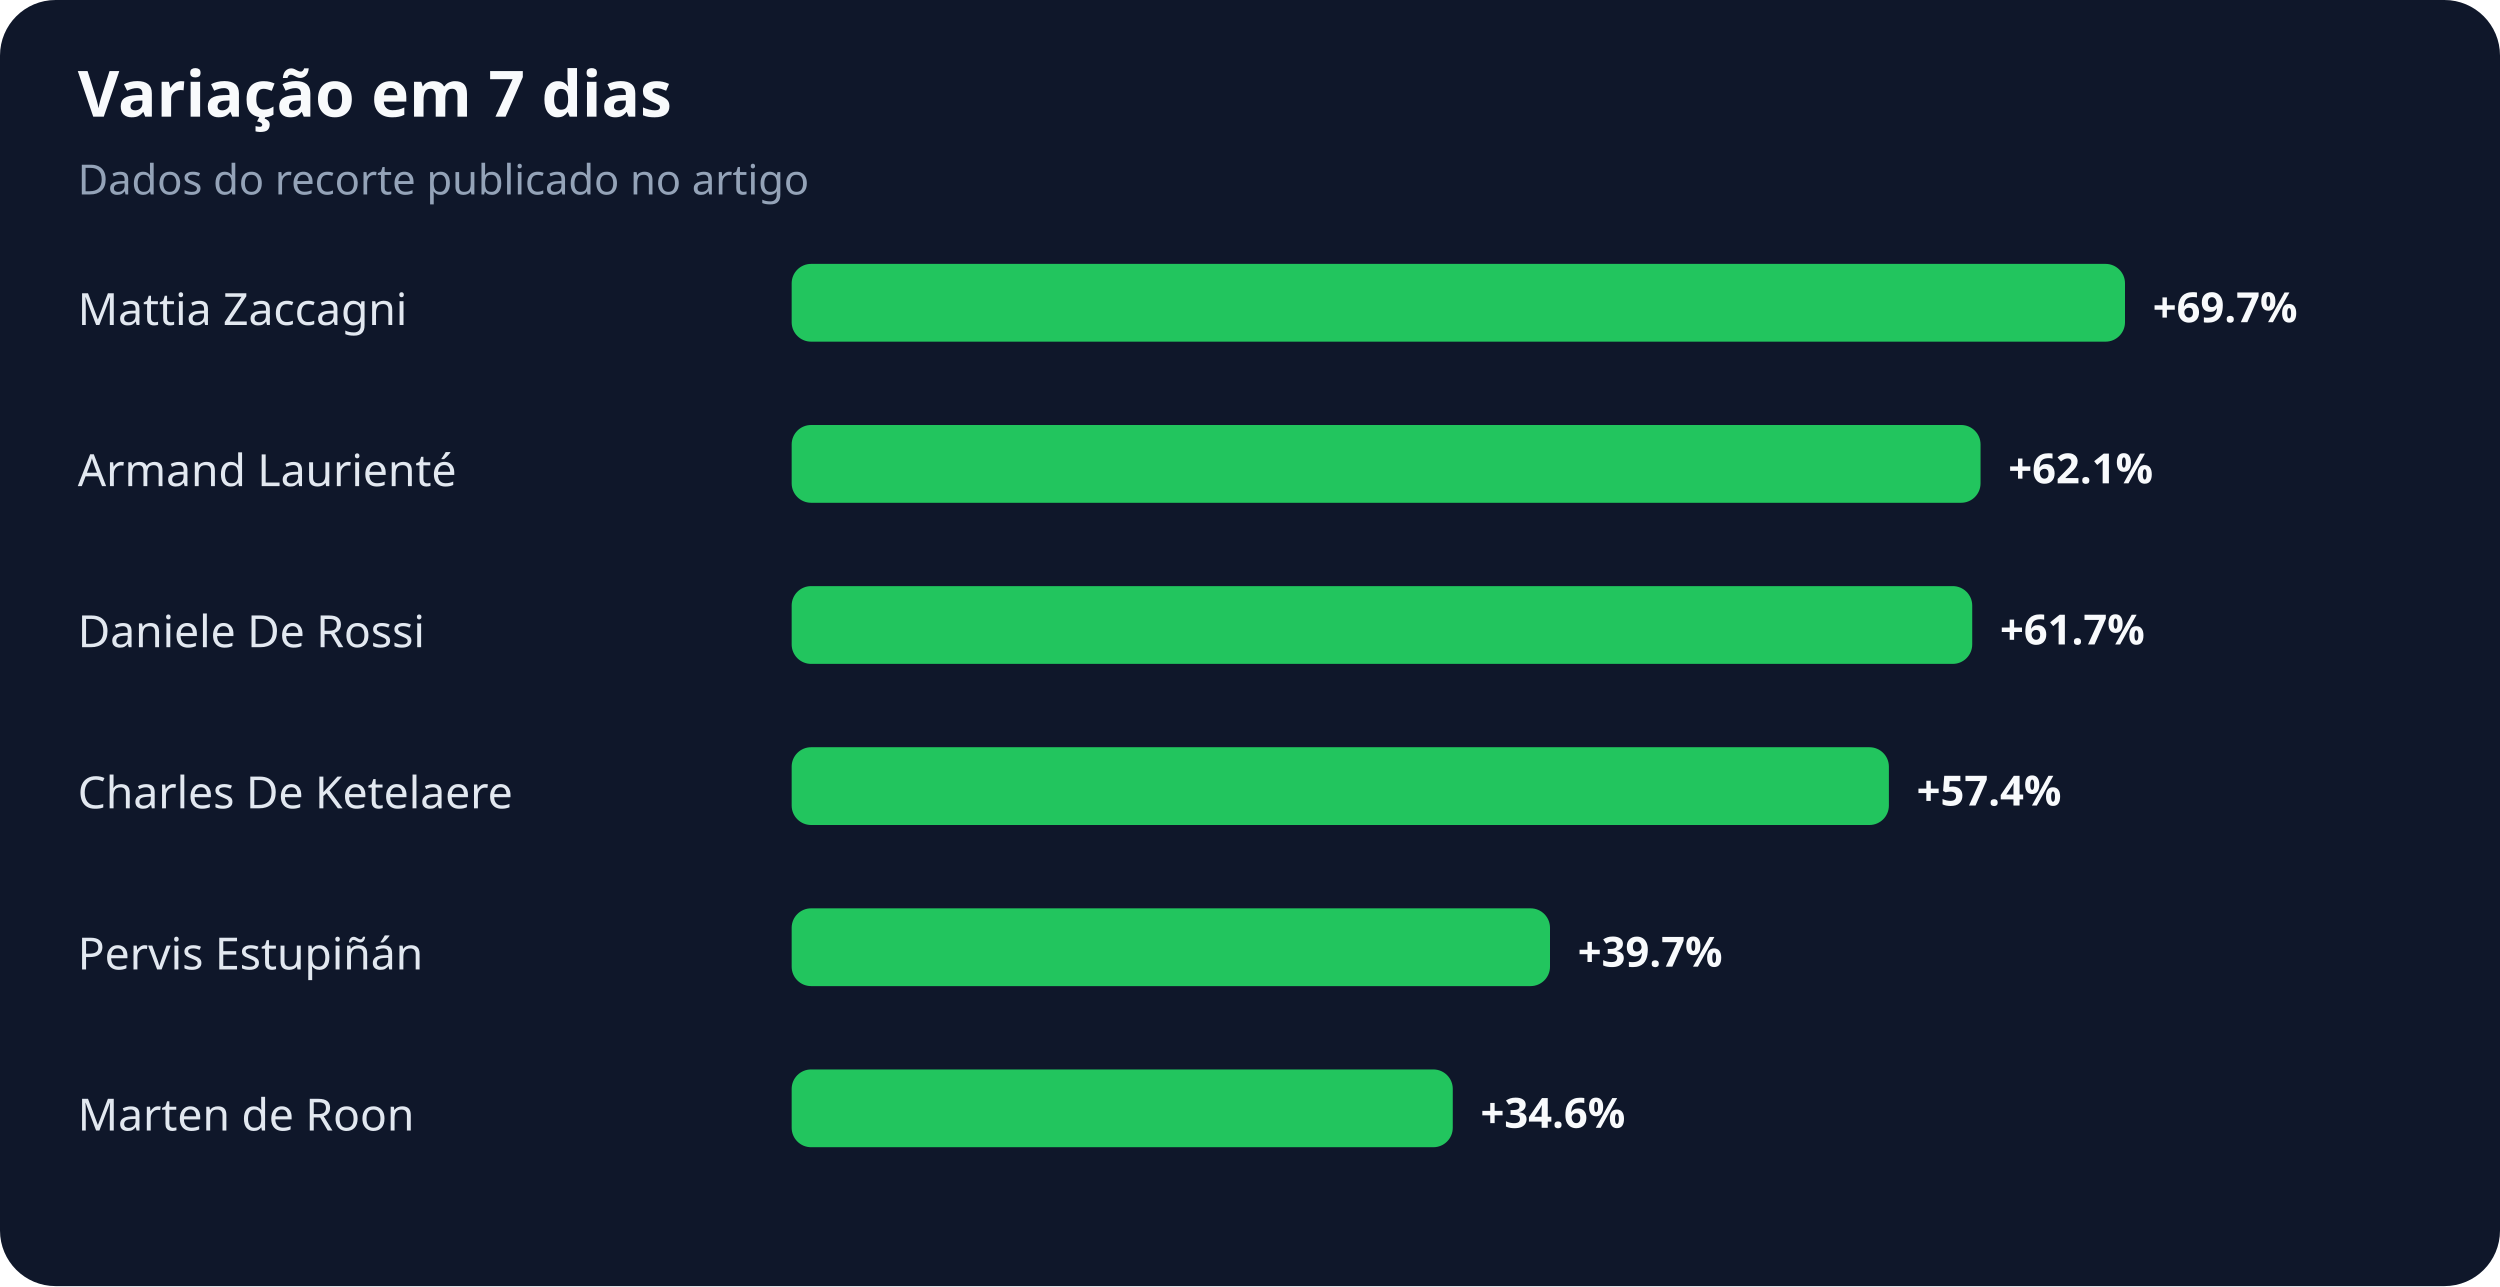
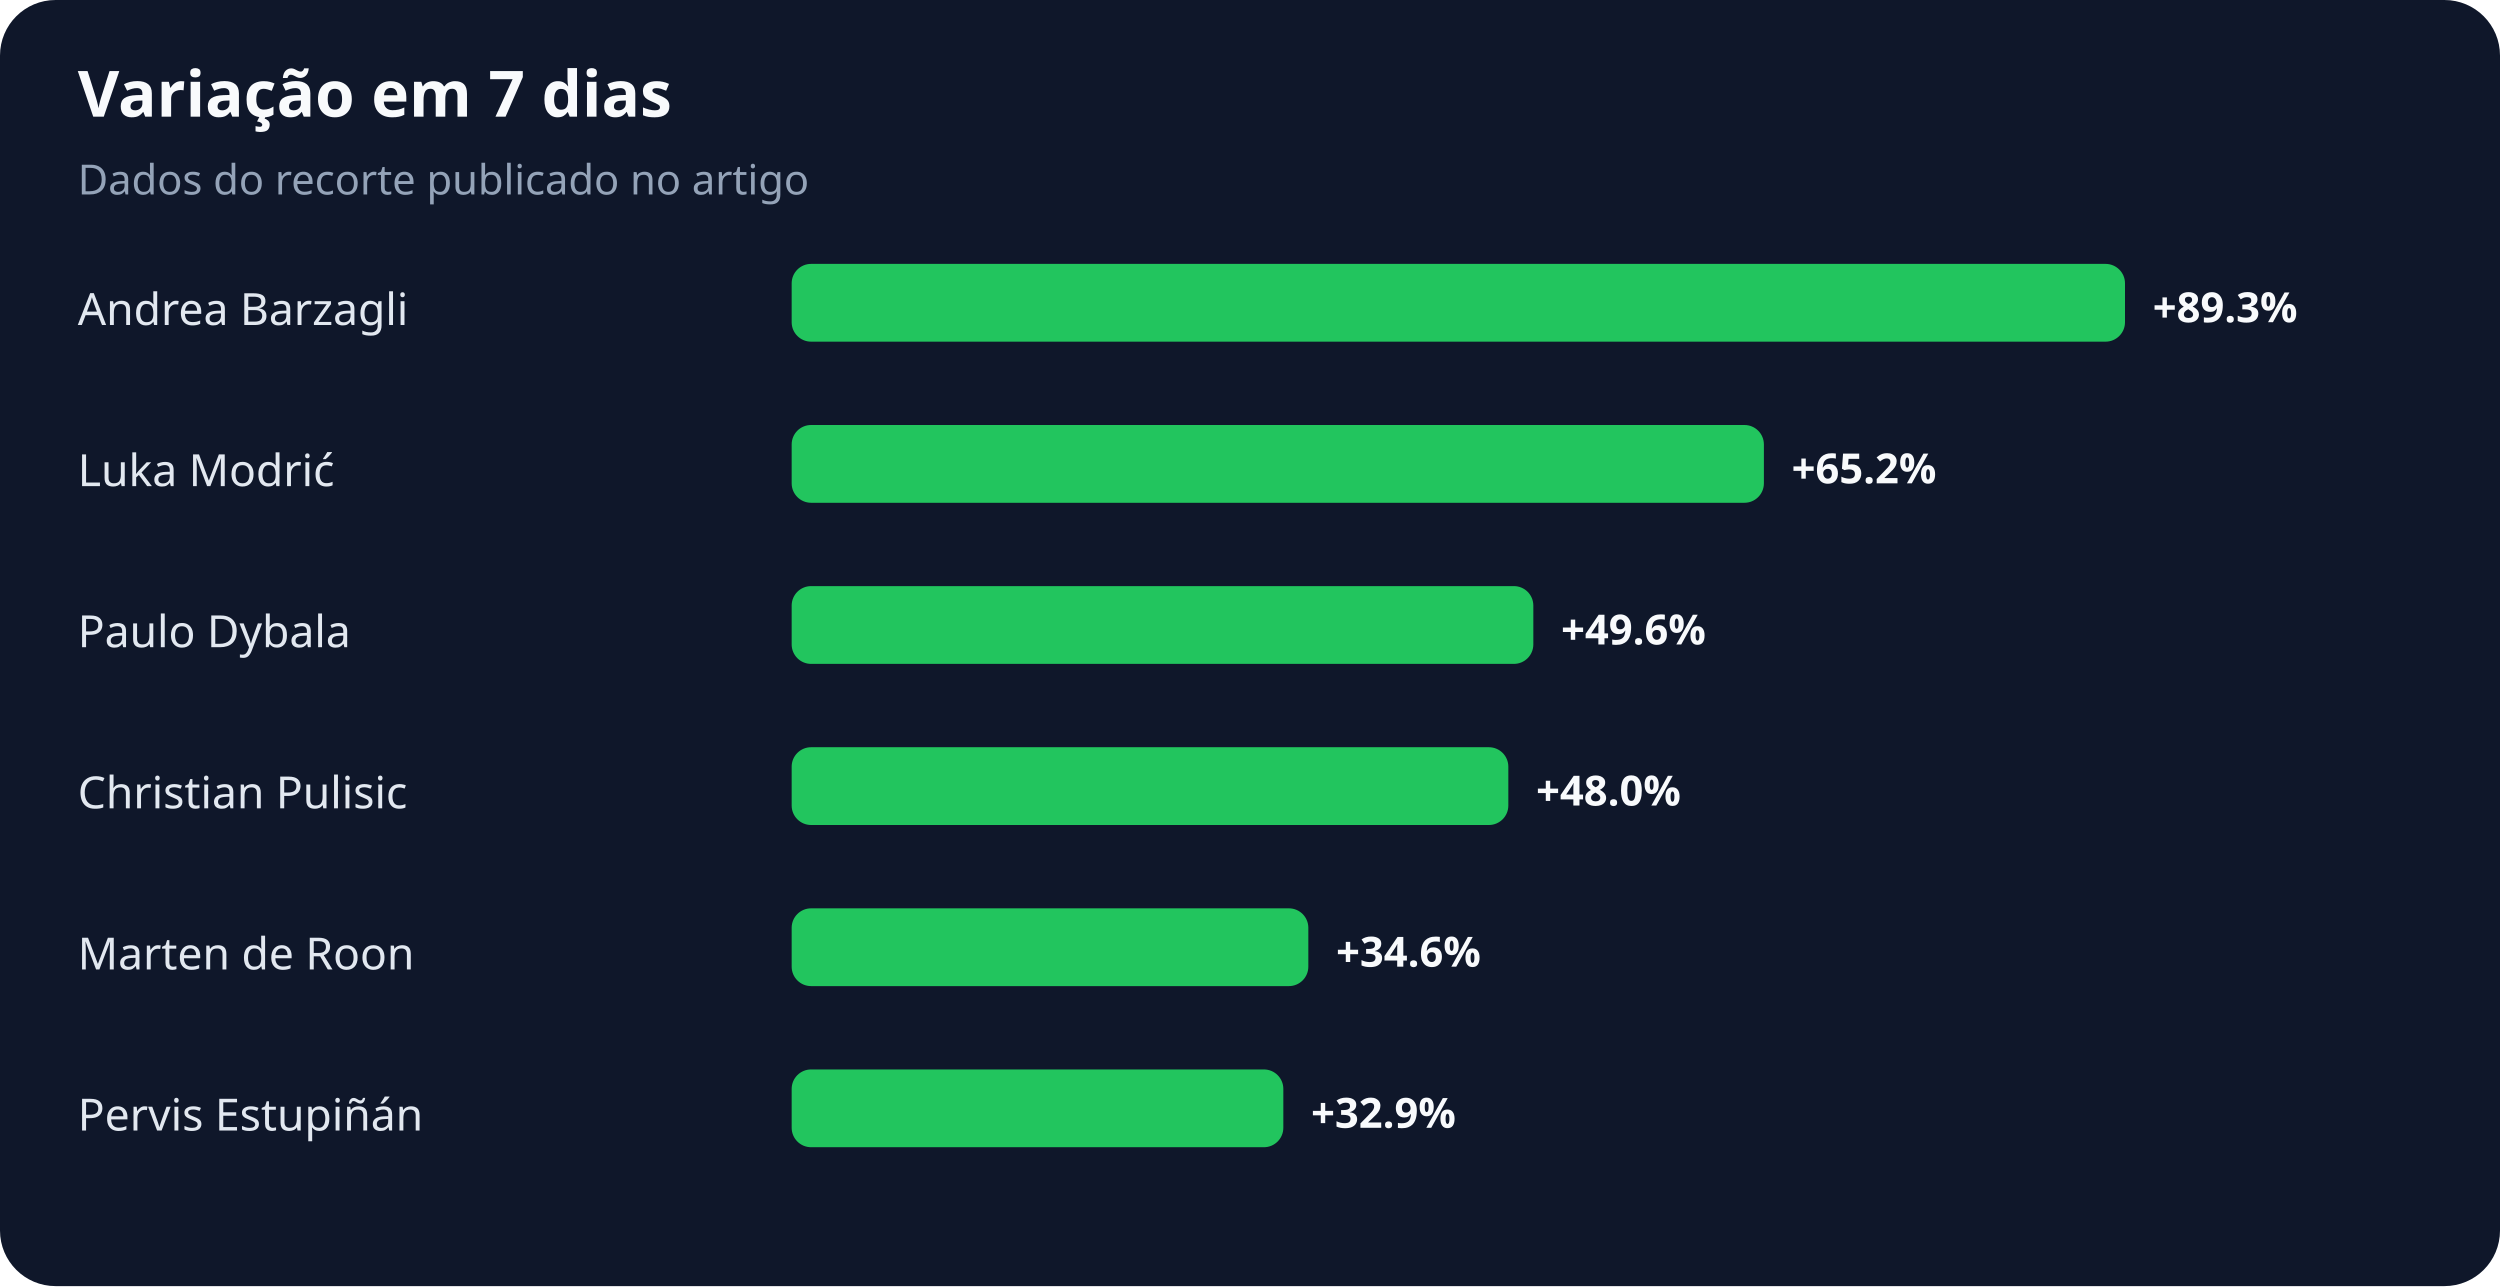
<svg xmlns="http://www.w3.org/2000/svg" width="900" height="463" viewBox="0 0 900 463" role="img" aria-labelledby="title desc">
  <rect width="100%" height="100%" rx="20" fill="#0f172a" />
  <text x="28" y="42" fill="#f8fafc" font-family="system-ui,sans-serif" font-size="23" font-weight="700">Variação em 7 dias</text>
  <text x="28" y="70" fill="#94a3b8" font-family="system-ui,sans-serif" font-size="15">Dados do recorte publicado no artigo</text>
-   <text x="28" y="117" fill="#e2e8f0" font-family="system-ui,sans-serif" font-size="16">Mattia Zaccagni</text>
+   <text x="28" y="117" fill="#e2e8f0" font-family="system-ui,sans-serif" font-size="16">Andrea Barzagli</text>
  <rect x="285" y="95" width="480" height="28" rx="7" fill="#22c55e" />
-   <text x="775" y="116" fill="#f8fafc" font-family="system-ui,sans-serif" font-size="15" font-weight="700">+69.7%</text>
-   <text x="28" y="175" fill="#e2e8f0" font-family="system-ui,sans-serif" font-size="16">Armand Laurienté</text>
-   <rect x="285" y="153" width="428" height="28" rx="7" fill="#22c55e" />
-   <text x="723" y="174" fill="#f8fafc" font-family="system-ui,sans-serif" font-size="15" font-weight="700">+62.1%</text>
-   <text x="28" y="233" fill="#e2e8f0" font-family="system-ui,sans-serif" font-size="16">Daniele De Rossi</text>
-   <rect x="285" y="211" width="425" height="28" rx="7" fill="#22c55e" />
-   <text x="720" y="232" fill="#f8fafc" font-family="system-ui,sans-serif" font-size="15" font-weight="700">+61.7%</text>
-   <text x="28" y="291" fill="#e2e8f0" font-family="system-ui,sans-serif" font-size="16">Charles De Ketelaere</text>
-   <rect x="285" y="269" width="395" height="28" rx="7" fill="#22c55e" />
-   <text x="690" y="290" fill="#f8fafc" font-family="system-ui,sans-serif" font-size="15" font-weight="700">+57.4%</text>
-   <text x="28" y="349" fill="#e2e8f0" font-family="system-ui,sans-serif" font-size="16">Pervis Estupiñán</text>
-   <rect x="285" y="327" width="273" height="28" rx="7" fill="#22c55e" />
-   <text x="568" y="348" fill="#f8fafc" font-family="system-ui,sans-serif" font-size="15" font-weight="700">+39.7%</text>
-   <text x="28" y="407" fill="#e2e8f0" font-family="system-ui,sans-serif" font-size="16">Marten de Roon</text>
-   <rect x="285" y="385" width="238" height="28" rx="7" fill="#22c55e" />
-   <text x="533" y="406" fill="#f8fafc" font-family="system-ui,sans-serif" font-size="15" font-weight="700">+34.6%</text>
+   <text x="775" y="116" fill="#f8fafc" font-family="system-ui,sans-serif" font-size="15" font-weight="700">+89.3%</text>
+   <text x="28" y="175" fill="#e2e8f0" font-family="system-ui,sans-serif" font-size="16">Luka Modrić</text>
+   <rect x="285" y="153" width="350" height="28" rx="7" fill="#22c55e" />
+   <text x="645" y="174" fill="#f8fafc" font-family="system-ui,sans-serif" font-size="15" font-weight="700">+65.2%</text>
+   <text x="28" y="233" fill="#e2e8f0" font-family="system-ui,sans-serif" font-size="16">Paulo Dybala</text>
+   <rect x="285" y="211" width="267" height="28" rx="7" fill="#22c55e" />
+   <text x="562" y="232" fill="#f8fafc" font-family="system-ui,sans-serif" font-size="15" font-weight="700">+49.6%</text>
+   <text x="28" y="291" fill="#e2e8f0" font-family="system-ui,sans-serif" font-size="16">Christian Pulisic</text>
+   <rect x="285" y="269" width="258" height="28" rx="7" fill="#22c55e" />
+   <text x="553" y="290" fill="#f8fafc" font-family="system-ui,sans-serif" font-size="15" font-weight="700">+48.0%</text>
+   <text x="28" y="349" fill="#e2e8f0" font-family="system-ui,sans-serif" font-size="16">Marten de Roon</text>
+   <rect x="285" y="327" width="186" height="28" rx="7" fill="#22c55e" />
+   <text x="481" y="348" fill="#f8fafc" font-family="system-ui,sans-serif" font-size="15" font-weight="700">+34.6%</text>
+   <text x="28" y="407" fill="#e2e8f0" font-family="system-ui,sans-serif" font-size="16">Pervis Estupiñán</text>
+   <rect x="285" y="385" width="177" height="28" rx="7" fill="#22c55e" />
+   <text x="472" y="406" fill="#f8fafc" font-family="system-ui,sans-serif" font-size="15" font-weight="700">+32.9%</text>
</svg>
